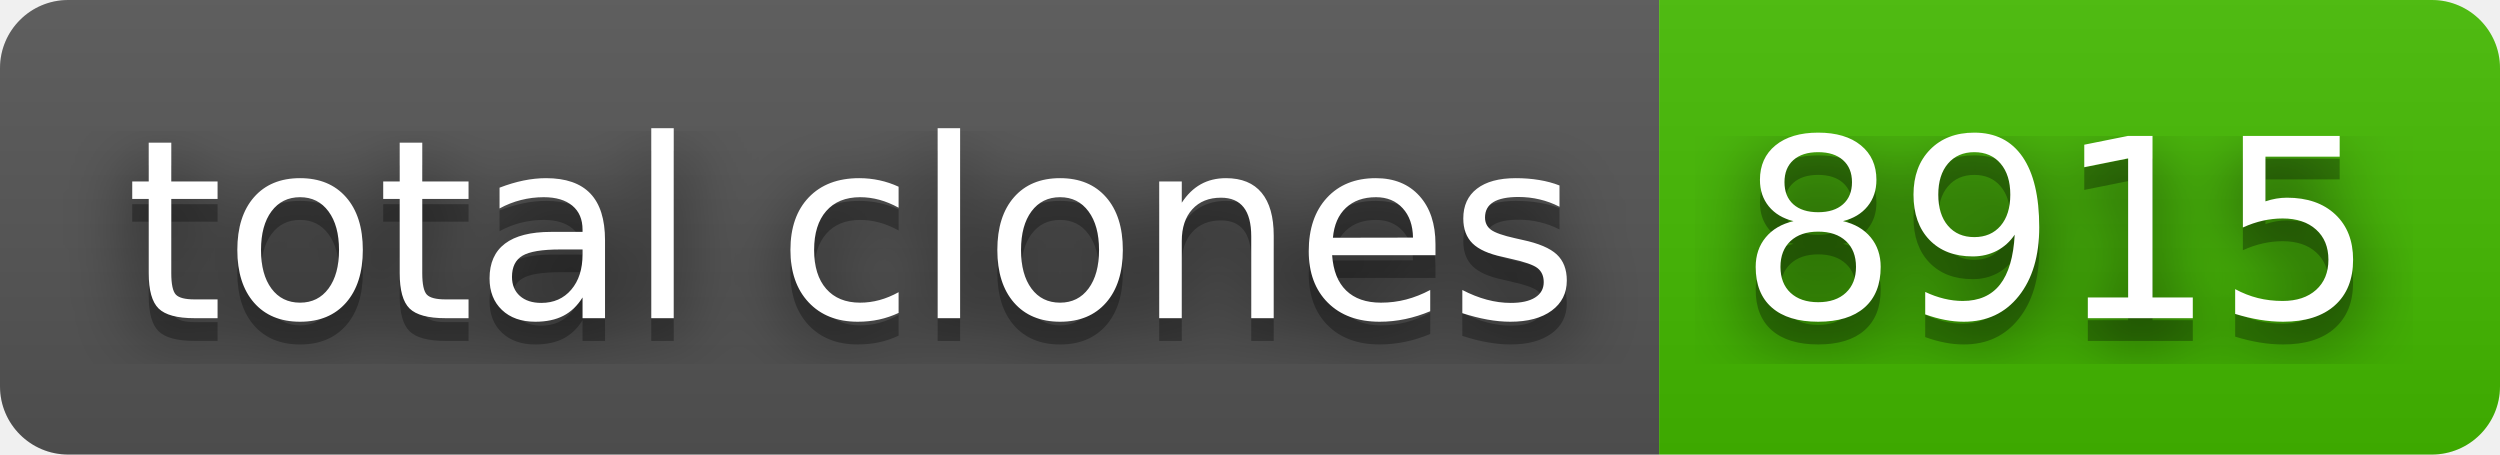
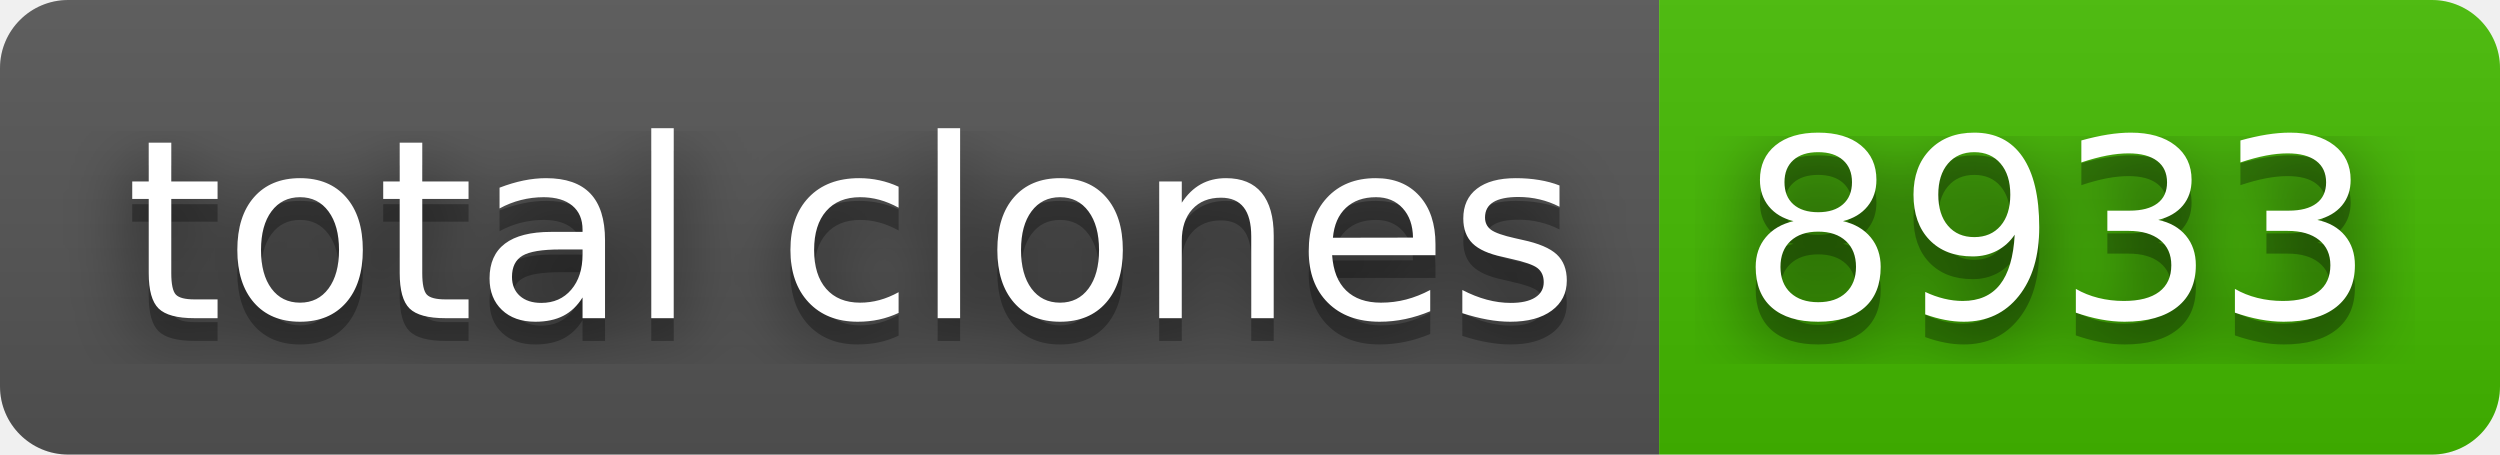
- <svg xmlns="http://www.w3.org/2000/svg" width="110" height="20" role="img" aria-label="total clones: 8915">
+ <svg xmlns="http://www.w3.org/2000/svg" width="110" height="20" role="img" aria-label="total clones: 8933">
  <filter id="blur">
    <feGaussianBlur stdDeviation="16" />
  </filter>
  <linearGradient id="s" x2="0" y2="100%">
    <stop offset="0" stop-color="#bbb" stop-opacity=".1" />
    <stop offset="1" stop-opacity=".1" />
  </linearGradient>
  <clipPath id="r">
    <rect width="110" height="20" rx="3" />
  </clipPath>
  <g clip-path="url(#r)">
    <rect width="73" height="20" fill="#555" />
    <rect x="73" width="37" height="20" fill="#4b0" />
    <rect width="110" height="20" fill="url(#s)" />
  </g>
  <g fill="#fff" text-anchor="middle" font-family="Verdana,Geneva,DejaVu Sans,sans-serif" text-rendering="geometricPrecision" font-size="110">
    <g transform="scale(.1)">
      <g aria-hidden="true" fill="#010101">
        <text x="375" y="150" fill-opacity=".8" filter="url(#blur)" textLength="630">total clones</text>
        <text x="375" y="150" fill-opacity=".3" textLength="630">total clones</text>
      </g>
      <text x="375" y="140" textLength="630">total clones</text>
    </g>
    <g transform="scale(.1)">
      <g aria-hidden="true" fill="#010101">
-         <text x="905" y="150" fill-opacity=".8" filter="url(#blur)" textLength="270">8915</text>
-         <text x="905" y="150" fill-opacity=".3" textLength="270">8915</text>
+         <text x="905" y="150" fill-opacity=".8" filter="url(#blur)" textLength="270">8933</text>
+         <text x="905" y="150" fill-opacity=".3" textLength="270">8933</text>
      </g>
-       <text x="905" y="140" textLength="270">8915</text>
+       <text x="905" y="140" textLength="270">8933</text>
    </g>
  </g>
</svg>
